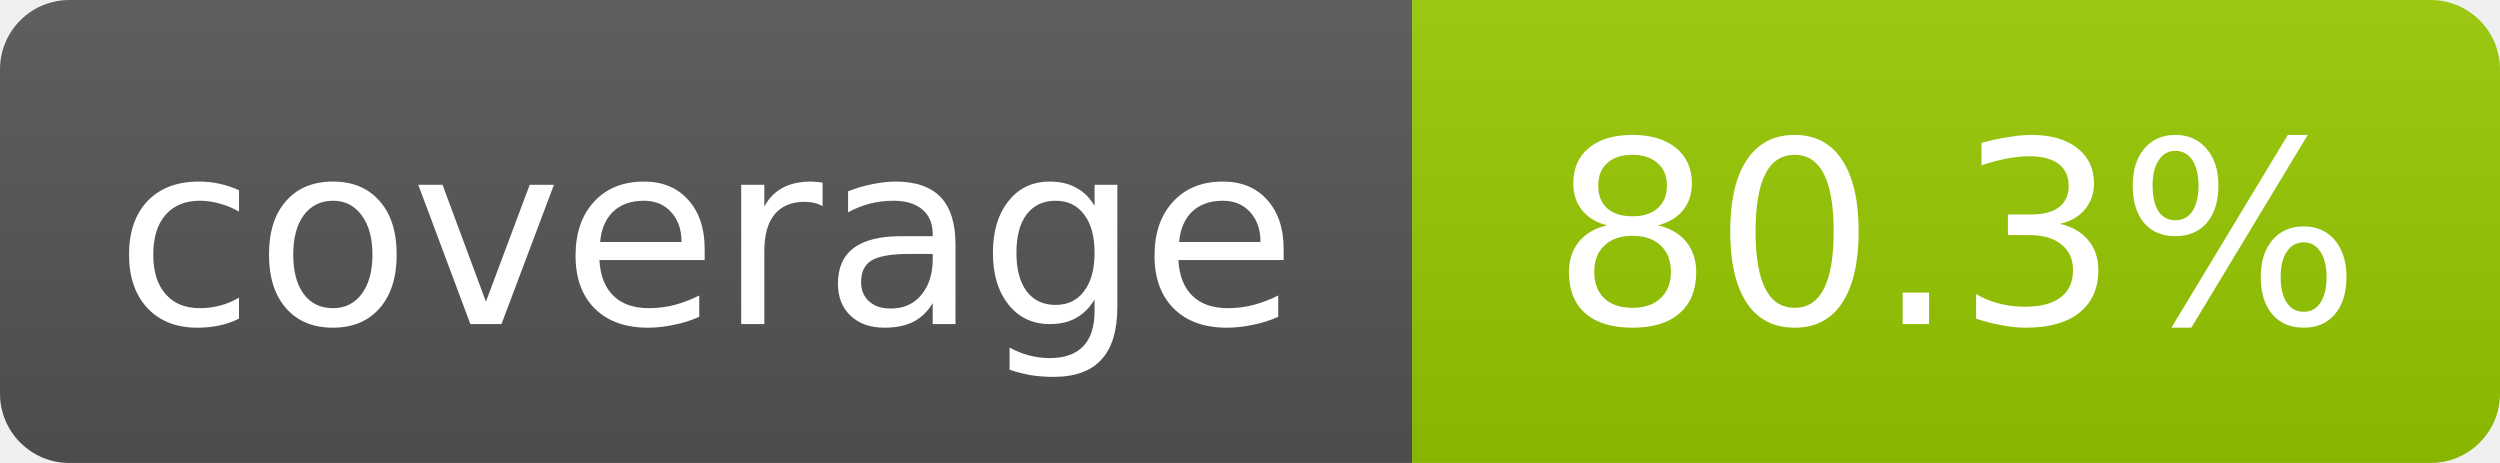
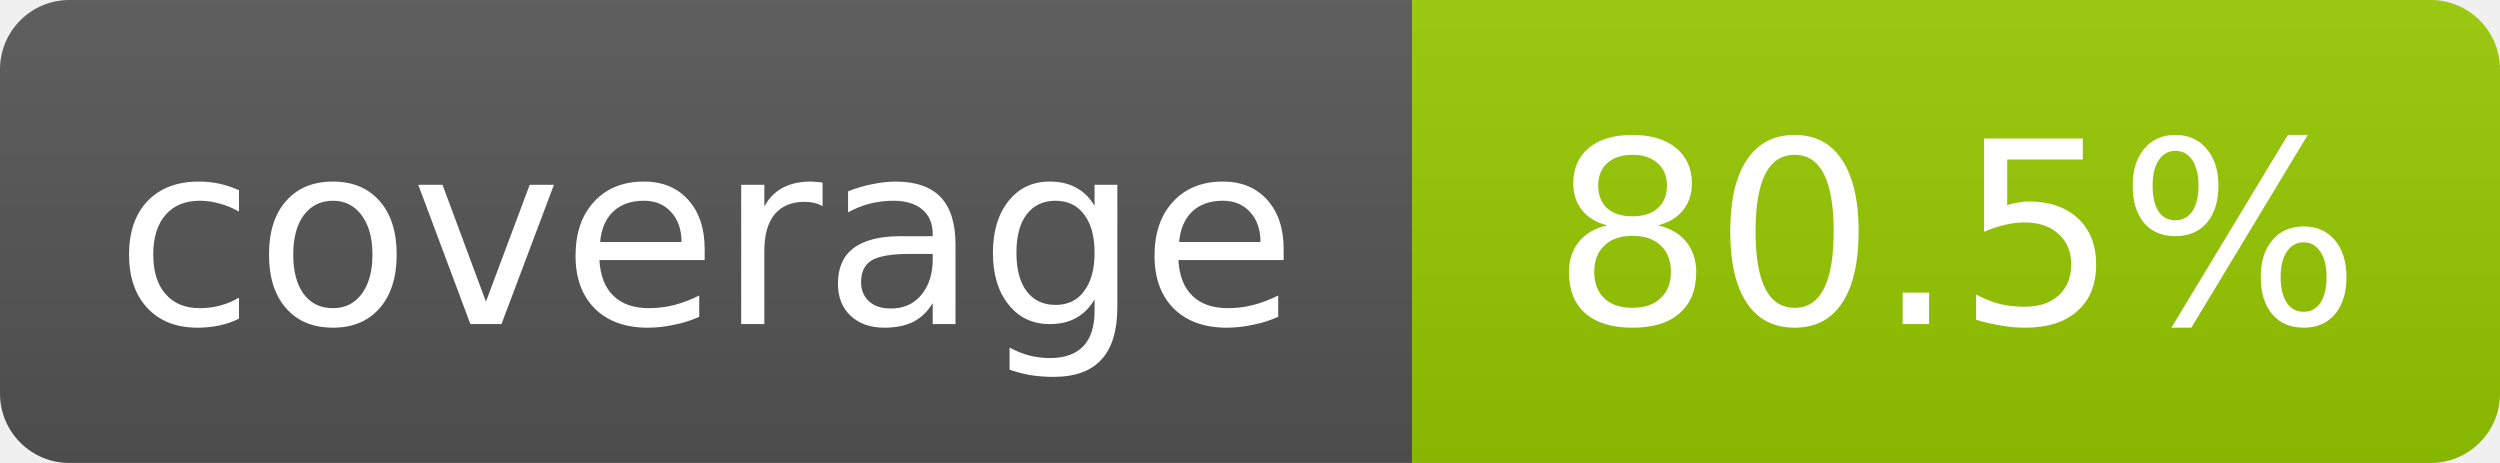
- <svg xmlns="http://www.w3.org/2000/svg" width="108" height="20" role="img" aria-label="coverage: 80.3%">
+ <svg xmlns="http://www.w3.org/2000/svg" width="108" height="20" role="img" aria-label="coverage: 80.5%">
  <linearGradient id="s" x2="0" y2="100%">
    <stop offset="0" stop-color="#bbb" stop-opacity=".1" />
    <stop offset="1" stop-opacity=".1" />
  </linearGradient>
  <clipPath id="r">
    <rect width="108" height="20" rx="3" fill="#fff" />
  </clipPath>
  <g clip-path="url(#r)">
    <rect width="61" height="20" fill="#555" />
    <rect x="61" width="47" height="20" fill="#97ca00" />
    <rect width="108" height="20" fill="url(#s)" />
  </g>
  <g fill="#fff" text-anchor="middle" font-family="Verdana,Geneva,DejaVu Sans,sans-serif" font-size="11">
    <text x="30.5" y="14">coverage</text>
-     <text x="84.5" y="14">80.3%</text>
+     <text x="84.5" y="14">80.5%</text>
  </g>
</svg>
